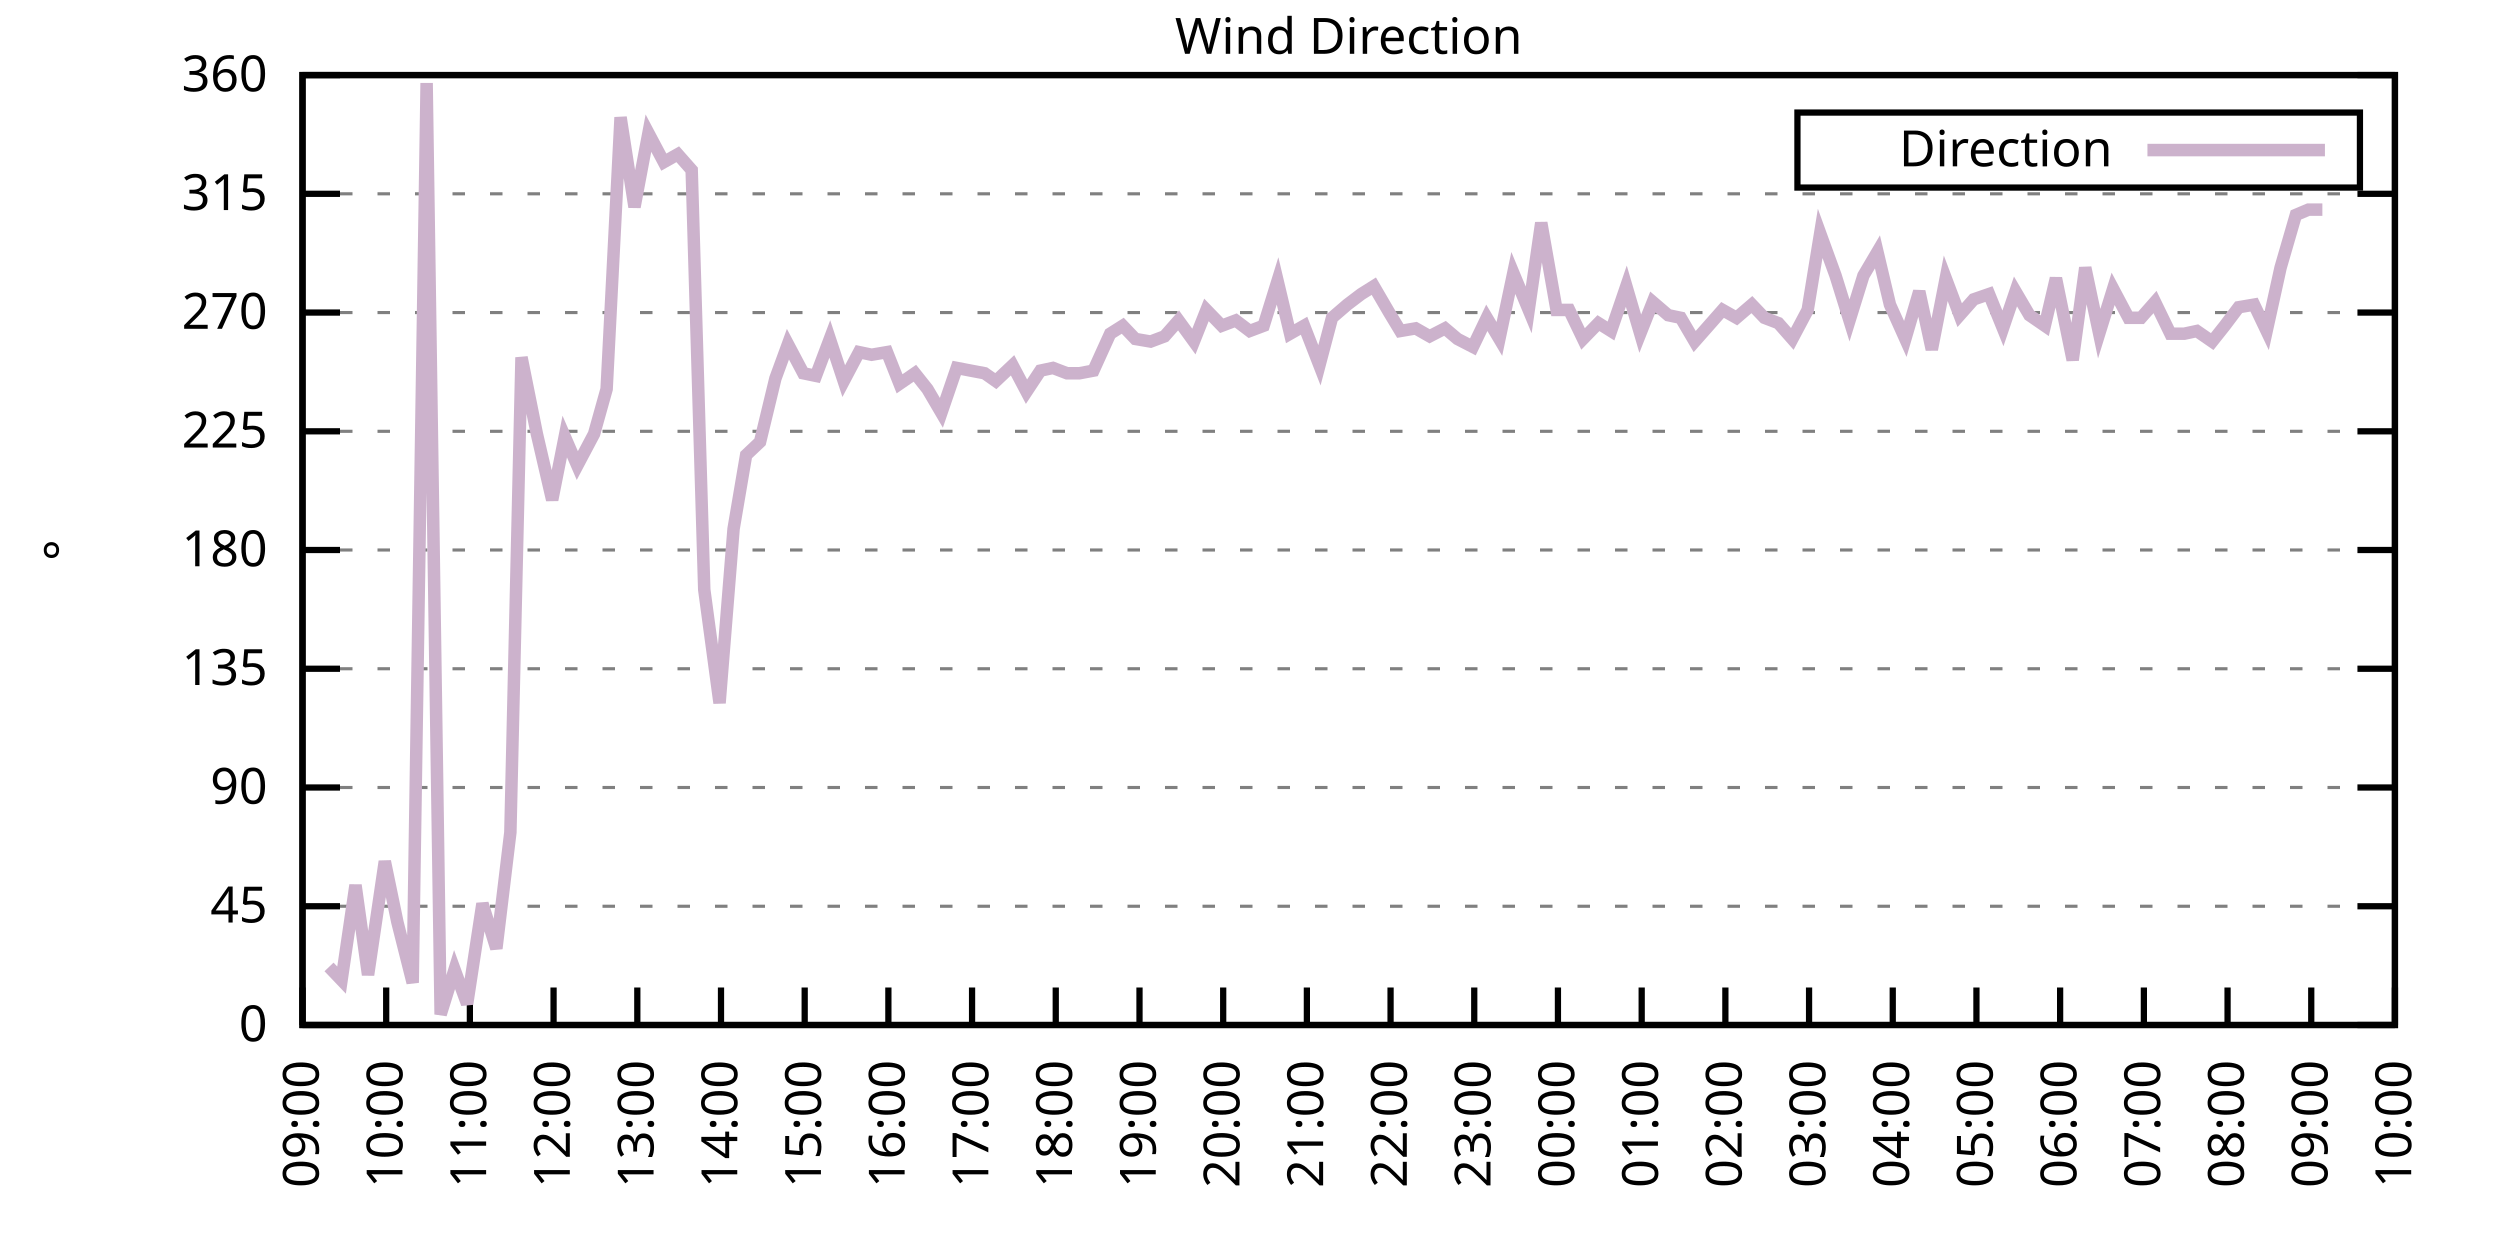
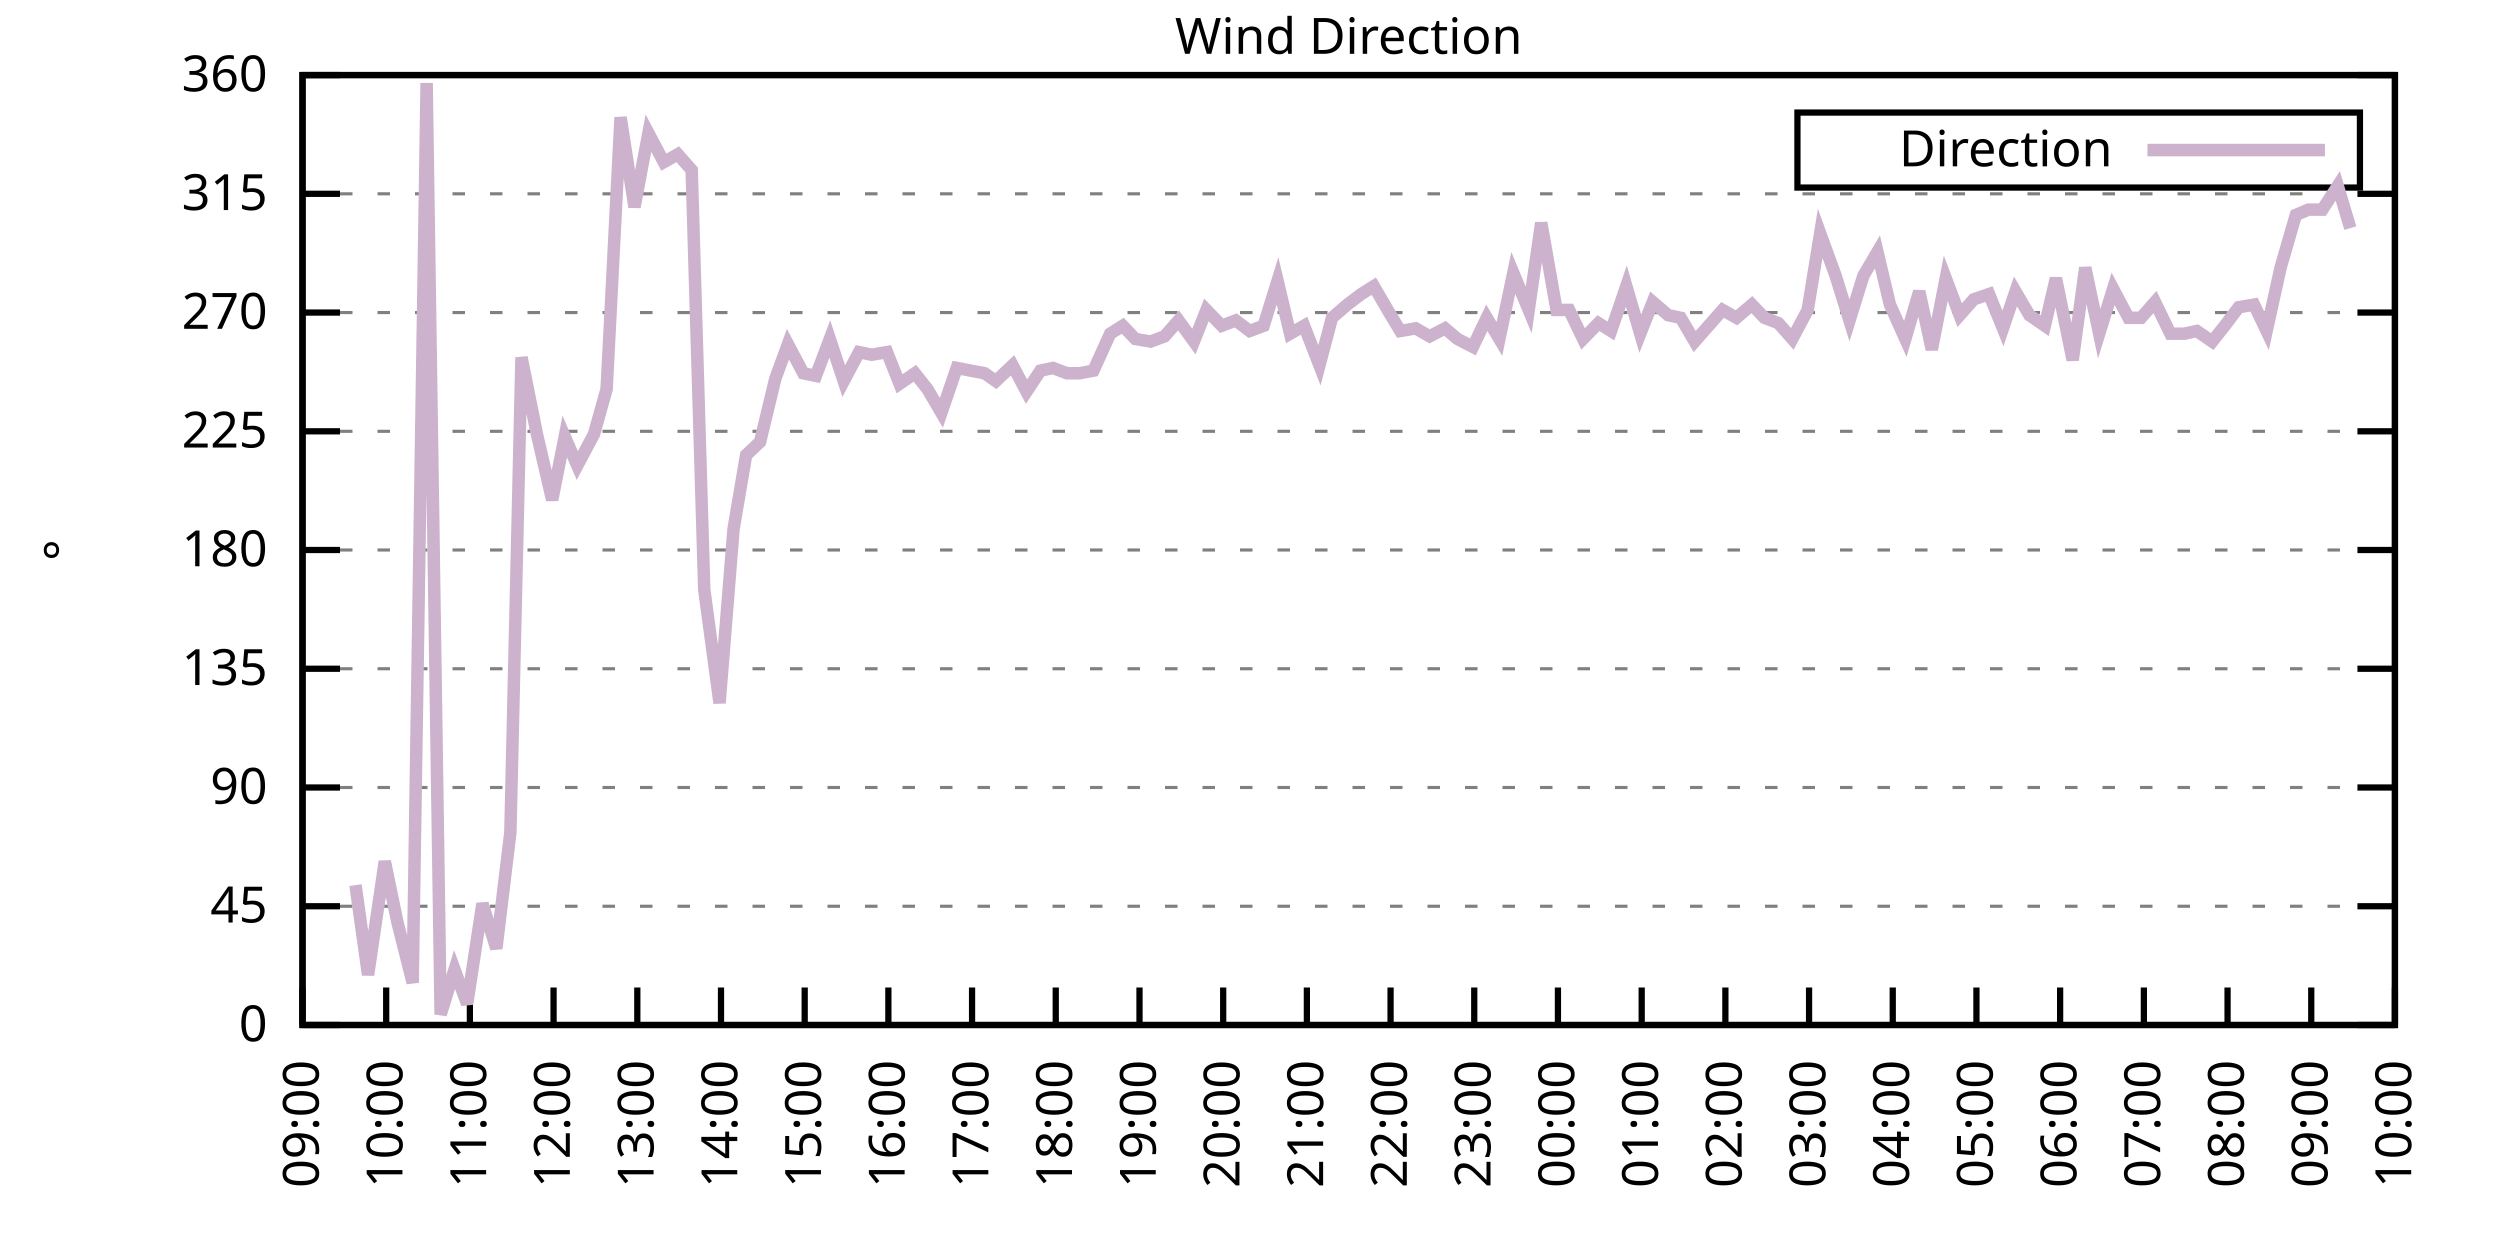
<svg xmlns="http://www.w3.org/2000/svg" xmlns:xlink="http://www.w3.org/1999/xlink" width="400" height="200" viewBox="0 0 400 200">
  <g id="gnuplot_canvas">
    <rect x="0" y="0" width="400" height="200" fill="none" />
    <defs>
      <circle id="gpDot" r="0.5" stroke-width="0.5" stroke="currentColor" />
      <path id="gpPt0" stroke-width="0.333" stroke="currentColor" d="M-1,0 h2 M0,-1 v2" />
      <path id="gpPt1" stroke-width="0.333" stroke="currentColor" d="M-1,-1 L1,1 M1,-1 L-1,1" />
      <path id="gpPt2" stroke-width="0.333" stroke="currentColor" d="M-1,0 L1,0 M0,-1 L0,1 M-1,-1 L1,1 M-1,1 L1,-1" />
      <rect id="gpPt3" stroke-width="0.333" stroke="currentColor" x="-1" y="-1" width="2" height="2" />
      <rect id="gpPt4" stroke-width="0.333" stroke="currentColor" fill="currentColor" x="-1" y="-1" width="2" height="2" />
      <circle id="gpPt5" stroke-width="0.333" stroke="currentColor" cx="0" cy="0" r="1" />
      <use xlink:href="#gpPt5" id="gpPt6" fill="currentColor" stroke="none" />
      <path id="gpPt7" stroke-width="0.333" stroke="currentColor" d="M0,-1.33 L-1.33,0.67 L1.33,0.67 z" />
      <use xlink:href="#gpPt7" id="gpPt8" fill="currentColor" stroke="none" />
      <use xlink:href="#gpPt7" id="gpPt9" stroke="currentColor" transform="rotate(180)" />
      <use xlink:href="#gpPt9" id="gpPt10" fill="currentColor" stroke="none" />
      <use xlink:href="#gpPt3" id="gpPt11" stroke="currentColor" transform="rotate(45)" />
      <use xlink:href="#gpPt11" id="gpPt12" fill="currentColor" stroke="none" />
      <path id="gpPt13" stroke-width="0.333" stroke="currentColor" d="M0,1.330 L1.265,0.411 L0.782,-1.067 L-0.782,-1.076 L-1.265,0.411 z" />
      <use xlink:href="#gpPt13" id="gpPt14" fill="currentColor" stroke="none" />
      <filter id="textbox" filterUnits="objectBoundingBox" x="0" y="0" height="1" width="1">
        <feFlood flood-color="white" flood-opacity="1" result="bgnd" />
        <feComposite in="SourceGraphic" in2="bgnd" operator="atop" />
      </filter>
      <filter id="greybox" filterUnits="objectBoundingBox" x="0" y="0" height="1" width="1">
        <feFlood flood-color="lightgrey" flood-opacity="1" result="grey" />
        <feComposite in="SourceGraphic" in2="grey" operator="atop" />
      </filter>
    </defs>
    <g fill="none" color="white" stroke="currentColor" stroke-width="1.00" stroke-linecap="butt" stroke-linejoin="miter">
</g>
    <g fill="none" color="black" stroke="currentColor" stroke-width="1.00" stroke-linecap="butt" stroke-linejoin="miter">
      <g stroke="none" shape-rendering="crispEdges">
        <polygon fill="rgb(255, 255, 255)" points="48.40,164.00 383.18,164.00 383.18,12.02 48.40,12.02 " />
      </g>
    </g>
    <g fill="none" color="black" stroke="currentColor" stroke-width="1.00" stroke-linecap="butt" stroke-linejoin="miter">
</g>
    <g fill="none" color="black" stroke="black" stroke-width="0.50" stroke-linecap="butt" stroke-linejoin="miter">
</g>
    <g fill="none" color="gray" stroke="currentColor" stroke-width="0.50" stroke-linecap="butt" stroke-linejoin="miter">
      <path stroke="gray" stroke-dasharray="2,4" class="gridline" d="M48.40,164.00 L383.19,164.00  " />
    </g>
    <g fill="none" color="gray" stroke="gray" stroke-width="1.00" stroke-linecap="butt" stroke-linejoin="miter">
</g>
    <g fill="none" color="black" stroke="currentColor" stroke-width="1.00" stroke-linecap="butt" stroke-linejoin="miter">
      <path stroke="black" d="M48.40,164.00 L54.40,164.00 M383.19,164.00 L377.19,164.00  " />
      <g transform="translate(42.80,166.60)" stroke="none" fill="black" font-family="Sans" font-size="8.00" text-anchor="end">
        <text>
          <tspan font-family="Sans"> 0</tspan>
        </text>
      </g>
    </g>
    <g fill="none" color="black" stroke="currentColor" stroke-width="1.00" stroke-linecap="butt" stroke-linejoin="miter">
</g>
    <g fill="none" color="black" stroke="black" stroke-width="0.50" stroke-linecap="butt" stroke-linejoin="miter">
</g>
    <g fill="none" color="gray" stroke="currentColor" stroke-width="0.50" stroke-linecap="butt" stroke-linejoin="miter">
      <path stroke="gray" stroke-dasharray="2,4" class="gridline" d="M48.40,145.00 L383.19,145.00  " />
    </g>
    <g fill="none" color="gray" stroke="gray" stroke-width="1.00" stroke-linecap="butt" stroke-linejoin="miter">
</g>
    <g fill="none" color="black" stroke="currentColor" stroke-width="1.00" stroke-linecap="butt" stroke-linejoin="miter">
      <path stroke="black" d="M48.40,145.00 L54.40,145.00 M383.19,145.00 L377.19,145.00  " />
      <g transform="translate(42.80,147.60)" stroke="none" fill="black" font-family="Sans" font-size="8.00" text-anchor="end">
        <text>
          <tspan font-family="Sans"> 45</tspan>
        </text>
      </g>
    </g>
    <g fill="none" color="black" stroke="currentColor" stroke-width="1.00" stroke-linecap="butt" stroke-linejoin="miter">
</g>
    <g fill="none" color="black" stroke="black" stroke-width="0.50" stroke-linecap="butt" stroke-linejoin="miter">
</g>
    <g fill="none" color="gray" stroke="currentColor" stroke-width="0.50" stroke-linecap="butt" stroke-linejoin="miter">
      <path stroke="gray" stroke-dasharray="2,4" class="gridline" d="M48.40,126.00 L383.19,126.00  " />
    </g>
    <g fill="none" color="gray" stroke="gray" stroke-width="1.00" stroke-linecap="butt" stroke-linejoin="miter">
</g>
    <g fill="none" color="black" stroke="currentColor" stroke-width="1.00" stroke-linecap="butt" stroke-linejoin="miter">
      <path stroke="black" d="M48.40,126.00 L54.40,126.00 M383.19,126.00 L377.19,126.00  " />
      <g transform="translate(42.80,128.60)" stroke="none" fill="black" font-family="Sans" font-size="8.00" text-anchor="end">
        <text>
          <tspan font-family="Sans"> 90</tspan>
        </text>
      </g>
    </g>
    <g fill="none" color="black" stroke="currentColor" stroke-width="1.00" stroke-linecap="butt" stroke-linejoin="miter">
</g>
    <g fill="none" color="black" stroke="black" stroke-width="0.50" stroke-linecap="butt" stroke-linejoin="miter">
</g>
    <g fill="none" color="gray" stroke="currentColor" stroke-width="0.50" stroke-linecap="butt" stroke-linejoin="miter">
      <path stroke="gray" stroke-dasharray="2,4" class="gridline" d="M48.40,107.00 L383.19,107.00  " />
    </g>
    <g fill="none" color="gray" stroke="gray" stroke-width="1.00" stroke-linecap="butt" stroke-linejoin="miter">
</g>
    <g fill="none" color="black" stroke="currentColor" stroke-width="1.00" stroke-linecap="butt" stroke-linejoin="miter">
      <path stroke="black" d="M48.40,107.00 L54.40,107.00 M383.19,107.00 L377.19,107.00  " />
      <g transform="translate(42.80,109.60)" stroke="none" fill="black" font-family="Sans" font-size="8.00" text-anchor="end">
        <text>
          <tspan font-family="Sans"> 135</tspan>
        </text>
      </g>
    </g>
    <g fill="none" color="black" stroke="currentColor" stroke-width="1.00" stroke-linecap="butt" stroke-linejoin="miter">
</g>
    <g fill="none" color="black" stroke="black" stroke-width="0.50" stroke-linecap="butt" stroke-linejoin="miter">
</g>
    <g fill="none" color="gray" stroke="currentColor" stroke-width="0.50" stroke-linecap="butt" stroke-linejoin="miter">
      <path stroke="gray" stroke-dasharray="2,4" class="gridline" d="M48.40,88.00 L383.19,88.00  " />
    </g>
    <g fill="none" color="gray" stroke="gray" stroke-width="1.00" stroke-linecap="butt" stroke-linejoin="miter">
</g>
    <g fill="none" color="black" stroke="currentColor" stroke-width="1.00" stroke-linecap="butt" stroke-linejoin="miter">
      <path stroke="black" d="M48.40,88.00 L54.40,88.00 M383.19,88.00 L377.19,88.00  " />
      <g transform="translate(42.80,90.60)" stroke="none" fill="black" font-family="Sans" font-size="8.00" text-anchor="end">
        <text>
          <tspan font-family="Sans"> 180</tspan>
        </text>
      </g>
    </g>
    <g fill="none" color="black" stroke="currentColor" stroke-width="1.00" stroke-linecap="butt" stroke-linejoin="miter">
</g>
    <g fill="none" color="black" stroke="black" stroke-width="0.50" stroke-linecap="butt" stroke-linejoin="miter">
</g>
    <g fill="none" color="gray" stroke="currentColor" stroke-width="0.50" stroke-linecap="butt" stroke-linejoin="miter">
      <path stroke="gray" stroke-dasharray="2,4" class="gridline" d="M48.40,69.01 L383.19,69.01  " />
    </g>
    <g fill="none" color="gray" stroke="gray" stroke-width="1.00" stroke-linecap="butt" stroke-linejoin="miter">
</g>
    <g fill="none" color="black" stroke="currentColor" stroke-width="1.00" stroke-linecap="butt" stroke-linejoin="miter">
      <path stroke="black" d="M48.40,69.01 L54.40,69.01 M383.19,69.01 L377.19,69.01  " />
      <g transform="translate(42.80,71.61)" stroke="none" fill="black" font-family="Sans" font-size="8.00" text-anchor="end">
        <text>
          <tspan font-family="Sans"> 225</tspan>
        </text>
      </g>
    </g>
    <g fill="none" color="black" stroke="currentColor" stroke-width="1.00" stroke-linecap="butt" stroke-linejoin="miter">
</g>
    <g fill="none" color="black" stroke="black" stroke-width="0.50" stroke-linecap="butt" stroke-linejoin="miter">
</g>
    <g fill="none" color="gray" stroke="currentColor" stroke-width="0.50" stroke-linecap="butt" stroke-linejoin="miter">
      <path stroke="gray" stroke-dasharray="2,4" class="gridline" d="M48.40,50.01 L383.19,50.01  " />
    </g>
    <g fill="none" color="gray" stroke="gray" stroke-width="1.00" stroke-linecap="butt" stroke-linejoin="miter">
</g>
    <g fill="none" color="black" stroke="currentColor" stroke-width="1.00" stroke-linecap="butt" stroke-linejoin="miter">
      <path stroke="black" d="M48.40,50.01 L54.40,50.01 M383.19,50.01 L377.19,50.01  " />
      <g transform="translate(42.80,52.61)" stroke="none" fill="black" font-family="Sans" font-size="8.00" text-anchor="end">
        <text>
          <tspan font-family="Sans"> 270</tspan>
        </text>
      </g>
    </g>
    <g fill="none" color="black" stroke="currentColor" stroke-width="1.00" stroke-linecap="butt" stroke-linejoin="miter">
</g>
    <g fill="none" color="black" stroke="black" stroke-width="0.50" stroke-linecap="butt" stroke-linejoin="miter">
</g>
    <g fill="none" color="gray" stroke="currentColor" stroke-width="0.50" stroke-linecap="butt" stroke-linejoin="miter">
      <path stroke="gray" stroke-dasharray="2,4" class="gridline" d="M48.40,31.01 L383.19,31.01  " />
    </g>
    <g fill="none" color="gray" stroke="gray" stroke-width="1.00" stroke-linecap="butt" stroke-linejoin="miter">
</g>
    <g fill="none" color="black" stroke="currentColor" stroke-width="1.00" stroke-linecap="butt" stroke-linejoin="miter">
      <path stroke="black" d="M48.40,31.01 L54.40,31.01 M383.19,31.01 L377.19,31.01  " />
      <g transform="translate(42.80,33.61)" stroke="none" fill="black" font-family="Sans" font-size="8.00" text-anchor="end">
        <text>
          <tspan font-family="Sans"> 315</tspan>
        </text>
      </g>
    </g>
    <g fill="none" color="black" stroke="currentColor" stroke-width="1.00" stroke-linecap="butt" stroke-linejoin="miter">
</g>
    <g fill="none" color="black" stroke="black" stroke-width="0.50" stroke-linecap="butt" stroke-linejoin="miter">
</g>
    <g fill="none" color="gray" stroke="currentColor" stroke-width="0.50" stroke-linecap="butt" stroke-linejoin="miter">
      <path stroke="gray" stroke-dasharray="2,4" class="gridline" d="M48.40,12.01 L383.19,12.01  " />
    </g>
    <g fill="none" color="gray" stroke="gray" stroke-width="1.00" stroke-linecap="butt" stroke-linejoin="miter">
</g>
    <g fill="none" color="black" stroke="currentColor" stroke-width="1.00" stroke-linecap="butt" stroke-linejoin="miter">
      <path stroke="black" d="M48.40,12.01 L54.40,12.01 M383.19,12.01 L377.19,12.01  " />
      <g transform="translate(42.80,14.61)" stroke="none" fill="black" font-family="Sans" font-size="8.00" text-anchor="end">
        <text>
          <tspan font-family="Sans"> 360</tspan>
        </text>
      </g>
    </g>
    <g fill="none" color="black" stroke="currentColor" stroke-width="1.00" stroke-linecap="butt" stroke-linejoin="miter">
      <path stroke="black" d="M48.40,164.00 L48.40,158.00  " />
      <g transform="translate(51.00,169.60) rotate(270.00)" stroke="none" fill="black" font-family="Sans" font-size="8.00" text-anchor="end">
        <text>
          <tspan font-family="Sans">09:00</tspan>
        </text>
      </g>
    </g>
    <g fill="none" color="black" stroke="currentColor" stroke-width="1.00" stroke-linecap="butt" stroke-linejoin="miter">
      <path stroke="black" d="M61.79,164.00 L61.79,158.00  " />
      <g transform="translate(64.39,169.60) rotate(270.00)" stroke="none" fill="black" font-family="Sans" font-size="8.00" text-anchor="end">
        <text>
          <tspan font-family="Sans">10:00</tspan>
        </text>
      </g>
    </g>
    <g fill="none" color="black" stroke="currentColor" stroke-width="1.00" stroke-linecap="butt" stroke-linejoin="miter">
      <path stroke="black" d="M75.18,164.00 L75.18,158.00  " />
      <g transform="translate(77.78,169.60) rotate(270.00)" stroke="none" fill="black" font-family="Sans" font-size="8.00" text-anchor="end">
        <text>
          <tspan font-family="Sans">11:00</tspan>
        </text>
      </g>
    </g>
    <g fill="none" color="black" stroke="currentColor" stroke-width="1.00" stroke-linecap="butt" stroke-linejoin="miter">
      <path stroke="black" d="M88.57,164.00 L88.57,158.00  " />
      <g transform="translate(91.17,169.60) rotate(270.00)" stroke="none" fill="black" font-family="Sans" font-size="8.00" text-anchor="end">
        <text>
          <tspan font-family="Sans">12:00</tspan>
        </text>
      </g>
    </g>
    <g fill="none" color="black" stroke="currentColor" stroke-width="1.00" stroke-linecap="butt" stroke-linejoin="miter">
      <path stroke="black" d="M101.97,164.00 L101.97,158.00  " />
      <g transform="translate(104.57,169.60) rotate(270.00)" stroke="none" fill="black" font-family="Sans" font-size="8.00" text-anchor="end">
        <text>
          <tspan font-family="Sans">13:00</tspan>
        </text>
      </g>
    </g>
    <g fill="none" color="black" stroke="currentColor" stroke-width="1.00" stroke-linecap="butt" stroke-linejoin="miter">
      <path stroke="black" d="M115.36,164.00 L115.36,158.00  " />
      <g transform="translate(117.96,169.60) rotate(270.00)" stroke="none" fill="black" font-family="Sans" font-size="8.00" text-anchor="end">
        <text>
          <tspan font-family="Sans">14:00</tspan>
        </text>
      </g>
    </g>
    <g fill="none" color="black" stroke="currentColor" stroke-width="1.00" stroke-linecap="butt" stroke-linejoin="miter">
      <path stroke="black" d="M128.75,164.00 L128.75,158.00  " />
      <g transform="translate(131.35,169.60) rotate(270.00)" stroke="none" fill="black" font-family="Sans" font-size="8.00" text-anchor="end">
        <text>
          <tspan font-family="Sans">15:00</tspan>
        </text>
      </g>
    </g>
    <g fill="none" color="black" stroke="currentColor" stroke-width="1.00" stroke-linecap="butt" stroke-linejoin="miter">
      <path stroke="black" d="M142.14,164.00 L142.14,158.00  " />
      <g transform="translate(144.74,169.60) rotate(270.00)" stroke="none" fill="black" font-family="Sans" font-size="8.00" text-anchor="end">
        <text>
          <tspan font-family="Sans">16:00</tspan>
        </text>
      </g>
    </g>
    <g fill="none" color="black" stroke="currentColor" stroke-width="1.00" stroke-linecap="butt" stroke-linejoin="miter">
      <path stroke="black" d="M155.53,164.00 L155.53,158.00  " />
      <g transform="translate(158.13,169.60) rotate(270.00)" stroke="none" fill="black" font-family="Sans" font-size="8.00" text-anchor="end">
        <text>
          <tspan font-family="Sans">17:00</tspan>
        </text>
      </g>
    </g>
    <g fill="none" color="black" stroke="currentColor" stroke-width="1.00" stroke-linecap="butt" stroke-linejoin="miter">
      <path stroke="black" d="M168.92,164.00 L168.92,158.00  " />
      <g transform="translate(171.52,169.60) rotate(270.00)" stroke="none" fill="black" font-family="Sans" font-size="8.00" text-anchor="end">
        <text>
          <tspan font-family="Sans">18:00</tspan>
        </text>
      </g>
    </g>
    <g fill="none" color="black" stroke="currentColor" stroke-width="1.00" stroke-linecap="butt" stroke-linejoin="miter">
      <path stroke="black" d="M182.32,164.00 L182.32,158.00  " />
      <g transform="translate(184.92,169.60) rotate(270.00)" stroke="none" fill="black" font-family="Sans" font-size="8.00" text-anchor="end">
        <text>
          <tspan font-family="Sans">19:00</tspan>
        </text>
      </g>
    </g>
    <g fill="none" color="black" stroke="currentColor" stroke-width="1.00" stroke-linecap="butt" stroke-linejoin="miter">
      <path stroke="black" d="M195.71,164.00 L195.71,158.00  " />
      <g transform="translate(198.31,169.60) rotate(270.00)" stroke="none" fill="black" font-family="Sans" font-size="8.00" text-anchor="end">
        <text>
          <tspan font-family="Sans">20:00</tspan>
        </text>
      </g>
    </g>
    <g fill="none" color="black" stroke="currentColor" stroke-width="1.00" stroke-linecap="butt" stroke-linejoin="miter">
      <path stroke="black" d="M209.10,164.00 L209.10,158.00  " />
      <g transform="translate(211.70,169.60) rotate(270.00)" stroke="none" fill="black" font-family="Sans" font-size="8.00" text-anchor="end">
        <text>
          <tspan font-family="Sans">21:00</tspan>
        </text>
      </g>
    </g>
    <g fill="none" color="black" stroke="currentColor" stroke-width="1.00" stroke-linecap="butt" stroke-linejoin="miter">
      <path stroke="black" d="M222.49,164.00 L222.49,158.00  " />
      <g transform="translate(225.09,169.60) rotate(270.00)" stroke="none" fill="black" font-family="Sans" font-size="8.00" text-anchor="end">
        <text>
          <tspan font-family="Sans">22:00</tspan>
        </text>
      </g>
    </g>
    <g fill="none" color="black" stroke="currentColor" stroke-width="1.00" stroke-linecap="butt" stroke-linejoin="miter">
      <path stroke="black" d="M235.88,164.00 L235.88,158.00  " />
      <g transform="translate(238.48,169.60) rotate(270.00)" stroke="none" fill="black" font-family="Sans" font-size="8.00" text-anchor="end">
        <text>
          <tspan font-family="Sans">23:00</tspan>
        </text>
      </g>
    </g>
    <g fill="none" color="black" stroke="currentColor" stroke-width="1.00" stroke-linecap="butt" stroke-linejoin="miter">
      <path stroke="black" d="M249.27,164.00 L249.27,158.00  " />
      <g transform="translate(251.87,169.60) rotate(270.00)" stroke="none" fill="black" font-family="Sans" font-size="8.00" text-anchor="end">
        <text>
          <tspan font-family="Sans">00:00</tspan>
        </text>
      </g>
    </g>
    <g fill="none" color="black" stroke="currentColor" stroke-width="1.00" stroke-linecap="butt" stroke-linejoin="miter">
      <path stroke="black" d="M262.67,164.00 L262.67,158.00  " />
      <g transform="translate(265.27,169.60) rotate(270.00)" stroke="none" fill="black" font-family="Sans" font-size="8.00" text-anchor="end">
        <text>
          <tspan font-family="Sans">01:00</tspan>
        </text>
      </g>
    </g>
    <g fill="none" color="black" stroke="currentColor" stroke-width="1.00" stroke-linecap="butt" stroke-linejoin="miter">
      <path stroke="black" d="M276.06,164.00 L276.06,158.00  " />
      <g transform="translate(278.66,169.60) rotate(270.00)" stroke="none" fill="black" font-family="Sans" font-size="8.00" text-anchor="end">
        <text>
          <tspan font-family="Sans">02:00</tspan>
        </text>
      </g>
    </g>
    <g fill="none" color="black" stroke="currentColor" stroke-width="1.00" stroke-linecap="butt" stroke-linejoin="miter">
      <path stroke="black" d="M289.45,164.00 L289.45,158.00  " />
      <g transform="translate(292.05,169.60) rotate(270.00)" stroke="none" fill="black" font-family="Sans" font-size="8.00" text-anchor="end">
        <text>
          <tspan font-family="Sans">03:00</tspan>
        </text>
      </g>
    </g>
    <g fill="none" color="black" stroke="currentColor" stroke-width="1.00" stroke-linecap="butt" stroke-linejoin="miter">
      <path stroke="black" d="M302.84,164.00 L302.84,158.00  " />
      <g transform="translate(305.44,169.60) rotate(270.00)" stroke="none" fill="black" font-family="Sans" font-size="8.00" text-anchor="end">
        <text>
          <tspan font-family="Sans">04:00</tspan>
        </text>
      </g>
    </g>
    <g fill="none" color="black" stroke="currentColor" stroke-width="1.00" stroke-linecap="butt" stroke-linejoin="miter">
      <path stroke="black" d="M316.23,164.00 L316.23,158.00  " />
      <g transform="translate(318.83,169.60) rotate(270.00)" stroke="none" fill="black" font-family="Sans" font-size="8.00" text-anchor="end">
        <text>
          <tspan font-family="Sans">05:00</tspan>
        </text>
      </g>
    </g>
    <g fill="none" color="black" stroke="currentColor" stroke-width="1.00" stroke-linecap="butt" stroke-linejoin="miter">
      <path stroke="black" d="M329.62,164.00 L329.62,158.00  " />
      <g transform="translate(332.22,169.60) rotate(270.00)" stroke="none" fill="black" font-family="Sans" font-size="8.00" text-anchor="end">
        <text>
          <tspan font-family="Sans">06:00</tspan>
        </text>
      </g>
    </g>
    <g fill="none" color="black" stroke="currentColor" stroke-width="1.00" stroke-linecap="butt" stroke-linejoin="miter">
      <path stroke="black" d="M343.02,164.00 L343.02,158.00  " />
      <g transform="translate(345.62,169.60) rotate(270.00)" stroke="none" fill="black" font-family="Sans" font-size="8.00" text-anchor="end">
        <text>
          <tspan font-family="Sans">07:00</tspan>
        </text>
      </g>
    </g>
    <g fill="none" color="black" stroke="currentColor" stroke-width="1.00" stroke-linecap="butt" stroke-linejoin="miter">
      <path stroke="black" d="M356.41,164.00 L356.41,158.00  " />
      <g transform="translate(359.01,169.60) rotate(270.00)" stroke="none" fill="black" font-family="Sans" font-size="8.00" text-anchor="end">
        <text>
          <tspan font-family="Sans">08:00</tspan>
        </text>
      </g>
    </g>
    <g fill="none" color="black" stroke="currentColor" stroke-width="1.00" stroke-linecap="butt" stroke-linejoin="miter">
      <path stroke="black" d="M369.80,164.00 L369.80,158.00  " />
      <g transform="translate(372.40,169.60) rotate(270.00)" stroke="none" fill="black" font-family="Sans" font-size="8.00" text-anchor="end">
        <text>
          <tspan font-family="Sans">09:00</tspan>
        </text>
      </g>
    </g>
    <g fill="none" color="black" stroke="currentColor" stroke-width="1.00" stroke-linecap="butt" stroke-linejoin="miter">
      <path stroke="black" d="M383.19,164.00 L383.19,158.00  " />
      <g transform="translate(385.79,169.60) rotate(270.00)" stroke="none" fill="black" font-family="Sans" font-size="8.00" text-anchor="end">
        <text>
          <tspan font-family="Sans">10:00</tspan>
        </text>
      </g>
    </g>
    <g fill="none" color="black" stroke="currentColor" stroke-width="1.00" stroke-linecap="butt" stroke-linejoin="miter">
</g>
    <g fill="none" color="black" stroke="currentColor" stroke-width="1.00" stroke-linecap="butt" stroke-linejoin="miter">
      <path stroke="black" d="M48.40,12.01 L48.40,164.00 L383.19,164.00 L383.19,12.01 L48.40,12.01 Z  " />
    </g>
    <g fill="none" color="black" stroke="currentColor" stroke-width="1.00" stroke-linecap="butt" stroke-linejoin="miter">
</g>
    <g fill="none" color="black" stroke="currentColor" stroke-width="1.00" stroke-linecap="butt" stroke-linejoin="miter">
      <path stroke="black" d="M287.59,30.01 L287.59,18.01 L377.59,18.01 L377.59,30.01 L287.59,30.01 Z  " />
    </g>
    <g id="Wind_direction_plot_1">
      <g fill="none" color="white" stroke="black" stroke-width="2.00" stroke-linecap="butt" stroke-linejoin="miter">
</g>
      <g fill="none" color="black" stroke="currentColor" stroke-width="2.00" stroke-linecap="butt" stroke-linejoin="miter">
        <g transform="translate(337.99,26.61)" stroke="none" fill="black" font-family="Sans" font-size="8.00" text-anchor="end">
          <text>
            <tspan font-family="Sans">Direction</tspan>
          </text>
        </g>
      </g>
      <g fill="none" color="black" stroke="currentColor" stroke-width="2.00" stroke-linecap="butt" stroke-linejoin="miter">
-         <path stroke="rgb(204, 178, 204)" d="M343.59,24.01 L371.99,24.01 M52.64,154.71 L54.65,156.82 L56.88,141.62 L58.89,155.98 L61.57,137.82 L63.58,147.53   L66.03,157.24 L68.26,13.28 L70.50,162.31 L72.73,155.13 L74.74,160.62 L77.19,144.58 L79.42,151.76 L81.66,133.18   L83.44,57.18 L85.90,69.43 L88.35,79.98 L90.36,69.85 L92.37,74.49 L95.05,69.43 L97.06,62.25 L99.29,18.77   L101.52,33.12 L103.75,21.30 L106.21,25.94 L108.44,24.68 L110.67,27.21 L112.68,94.34 L115.13,112.49 L117.37,84.63   L119.38,72.81 L121.61,70.70 L124.06,60.56 L126.07,55.07 L128.53,59.72 L130.54,60.14 L132.77,54.23 L135.00,60.98   L137.45,56.34 L139.46,56.76 L141.92,56.34 L143.93,61.41 L146.38,59.72 L148.39,62.25 L150.62,66.05 L153.08,58.87   L155.31,59.30 L157.54,59.72 L159.33,60.98 L162.01,58.45 L164.24,62.67 L166.47,59.30 L168.48,58.87 L170.71,59.72   L172.72,59.72 L174.95,59.30 L177.63,53.39 L179.64,52.12 L181.65,54.23 L184.10,54.65 L186.33,53.81 L188.57,51.27   L191.02,54.65 L193.03,49.59 L195.48,52.12 L197.72,51.27 L199.95,52.96 L202.18,52.12 L204.41,44.94 L206.42,53.39   L208.65,52.12 L211.11,58.45 L213.12,50.85 L215.57,48.74 L217.80,47.05 L219.81,45.79 L222.27,50.01 L224.05,52.96   L226.51,52.54 L228.74,53.81 L231.20,52.54 L233.20,54.23 L235.66,55.50 L237.89,50.85 L239.90,54.23 L242.13,43.67   L244.59,49.59 L246.60,35.65 L249.05,49.59 L251.06,49.59 L253.29,54.23 L255.75,51.70 L257.76,52.96 L260.21,45.79   L262.44,53.39 L264.45,48.32 L266.91,50.43 L268.92,50.85 L271.15,54.65 L275.61,49.59 L277.84,50.85 L280.30,48.74   L282.31,50.85 L284.54,51.70 L286.77,54.23 L289.23,49.59 L291.23,37.34 L293.69,44.10 L295.92,51.27 L298.15,44.10   L300.39,40.30 L302.39,48.74 L304.85,54.23 L307.08,46.63 L309.09,55.92 L311.32,44.52 L313.55,50.43 L315.79,47.90   L318.24,47.05 L320.47,52.54 L322.48,46.63 L324.71,50.43 L327.17,52.12 L328.95,44.52 L331.63,57.61 L333.64,42.83   L335.87,53.39 L338.10,46.21 L340.56,50.85 L342.57,50.85 L344.80,48.32 L347.26,53.39 L349.49,53.39 L351.50,52.96   L353.95,54.65 L355.96,52.12 L358.19,49.16 L360.65,48.74 L362.66,52.96 L364.89,42.83 L367.34,34.39 L369.35,33.54   L371.58,33.54  " />
+         <path stroke="rgb(204, 178, 204)" d="M343.59,24.01 L371.99,24.01 M56.88,141.62 L58.89,155.98 L61.57,137.82 L63.58,147.53 L66.03,157.24 L68.26,13.28   L70.50,162.31 L72.73,155.13 L74.74,160.62 L77.19,144.58 L79.42,151.76 L81.66,133.18 L83.44,57.18 L85.90,69.43   L88.35,79.98 L90.36,69.85 L92.37,74.49 L95.05,69.43 L97.06,62.25 L99.29,18.77 L101.52,33.12 L103.75,21.30   L106.21,25.94 L108.44,24.68 L110.67,27.21 L112.68,94.34 L115.13,112.49 L117.37,84.63 L119.38,72.81 L121.61,70.70   L124.06,60.56 L126.07,55.07 L128.53,59.72 L130.54,60.14 L132.77,54.23 L135.00,60.98 L137.45,56.34 L139.46,56.76   L141.92,56.34 L143.93,61.41 L146.38,59.72 L148.39,62.25 L150.62,66.05 L153.08,58.87 L155.31,59.30 L157.54,59.72   L159.33,60.98 L162.01,58.45 L164.24,62.67 L166.47,59.30 L168.48,58.87 L170.71,59.72 L172.72,59.72 L174.95,59.30   L177.63,53.39 L179.64,52.12 L181.65,54.23 L184.10,54.65 L186.33,53.81 L188.57,51.27 L191.02,54.65 L193.03,49.59   L195.48,52.12 L197.72,51.27 L199.95,52.96 L202.18,52.12 L204.41,44.94 L206.42,53.39 L208.65,52.12 L211.11,58.45   L213.12,50.85 L215.57,48.74 L217.80,47.05 L219.81,45.79 L222.27,50.01 L224.05,52.96 L226.51,52.54 L228.74,53.81   L231.20,52.54 L233.20,54.23 L235.66,55.50 L237.89,50.85 L239.90,54.23 L242.13,43.67 L244.59,49.59 L246.60,35.65   L249.05,49.59 L251.06,49.59 L253.29,54.23 L255.75,51.70 L257.76,52.96 L260.21,45.79 L262.44,53.39 L264.45,48.32   L266.91,50.43 L268.92,50.85 L271.15,54.65 L275.61,49.59 L277.84,50.85 L280.30,48.74 L282.31,50.85 L284.54,51.70   L286.77,54.23 L289.23,49.59 L291.23,37.34 L293.69,44.10 L295.92,51.27 L298.15,44.10 L300.39,40.30 L302.39,48.74   L304.85,54.23 L307.08,46.63 L309.09,55.92 L311.32,44.52 L313.55,50.43 L315.79,47.90 L318.24,47.05 L320.47,52.54   L322.48,46.63 L324.71,50.43 L327.17,52.12 L328.95,44.52 L331.63,57.61 L333.64,42.83 L335.87,53.39 L338.10,46.21   L340.56,50.85 L342.57,50.85 L344.80,48.32 L347.26,53.39 L349.49,53.39 L351.50,52.96 L353.95,54.65 L355.96,52.12   L358.19,49.16 L360.65,48.74 L362.66,52.96 L364.89,42.83 L367.34,34.39 L369.35,33.54 L371.58,33.54 L374.04,29.74   L376.05,36.50  " />
      </g>
    </g>
    <g fill="none" color="black" stroke="currentColor" stroke-width="2.00" stroke-linecap="butt" stroke-linejoin="miter">
</g>
    <g fill="none" color="black" stroke="black" stroke-width="1.00" stroke-linecap="butt" stroke-linejoin="miter">
</g>
    <g fill="none" color="black" stroke="currentColor" stroke-width="1.00" stroke-linecap="butt" stroke-linejoin="miter">
      <path stroke="black" d="M48.40,12.01 L48.40,164.00 L383.19,164.00 L383.19,12.01 L48.40,12.01 Z  " />
      <g transform="translate(12.80,88.01) rotate(270.00)" stroke="none" fill="black" font-family="Sans" font-size="8.00" text-anchor="middle">
        <text>
          <tspan font-family="Sans">°</tspan>
        </text>
      </g>
    </g>
    <g fill="none" color="black" stroke="currentColor" stroke-width="1.00" stroke-linecap="butt" stroke-linejoin="miter">
</g>
    <g fill="none" color="black" stroke="currentColor" stroke-width="1.00" stroke-linecap="butt" stroke-linejoin="miter">
      <g transform="translate(215.79,8.61)" stroke="none" fill="black" font-family="Sans" font-size="8.00" text-anchor="middle">
        <text>
          <tspan font-family="Sans">Wind Direction</tspan>
        </text>
      </g>
    </g>
    <g fill="none" color="black" stroke="currentColor" stroke-width="1.00" stroke-linecap="butt" stroke-linejoin="miter">
</g>
  </g>
</svg>
